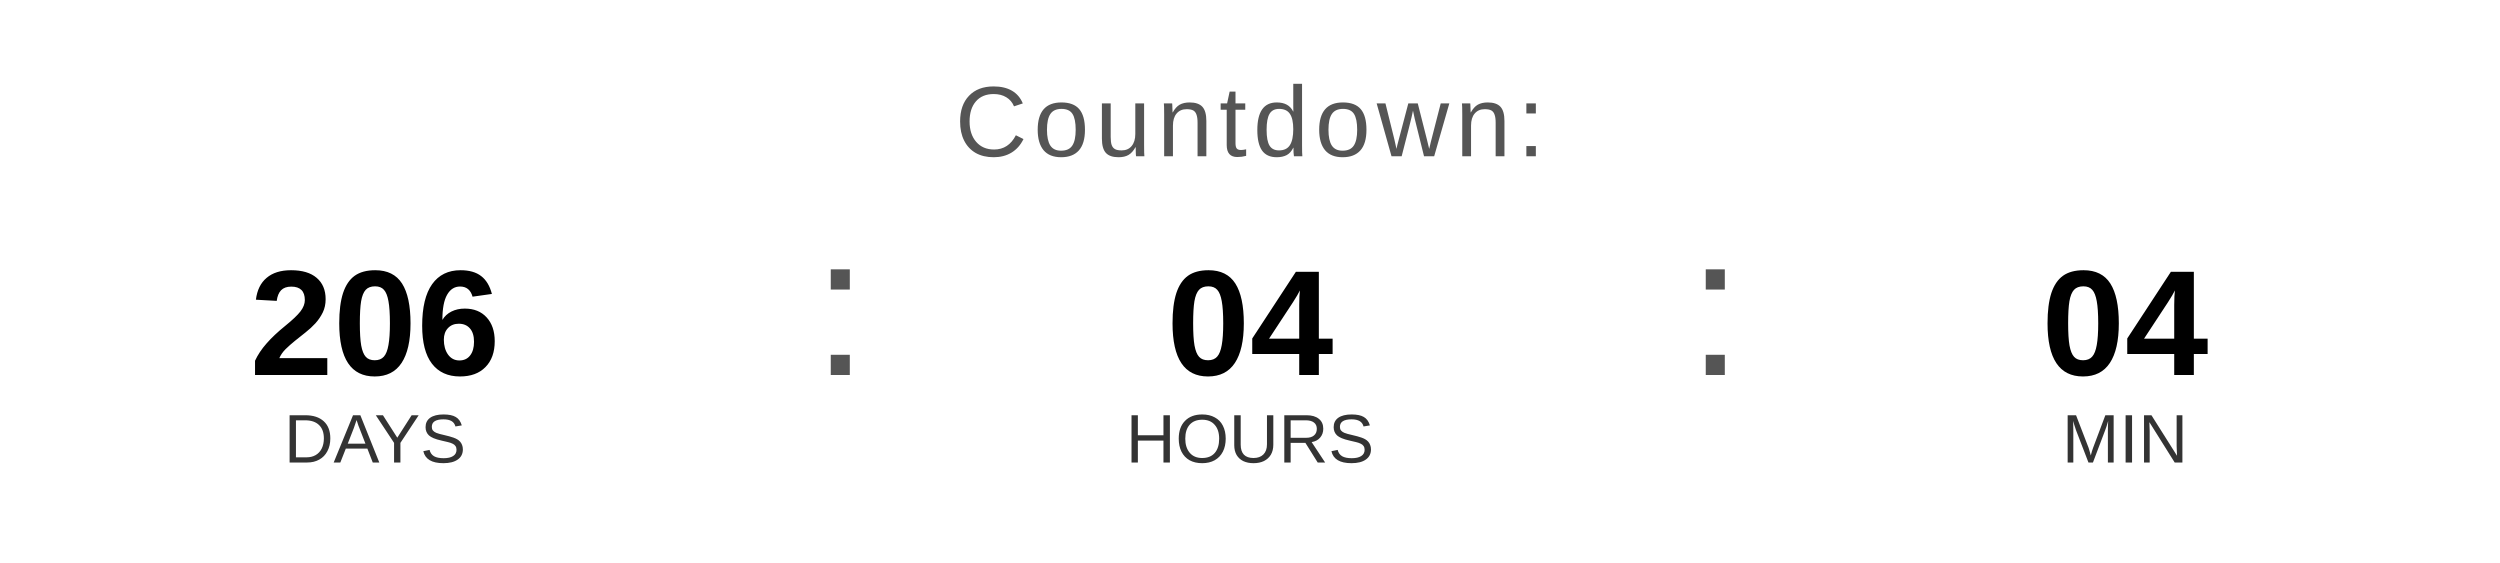
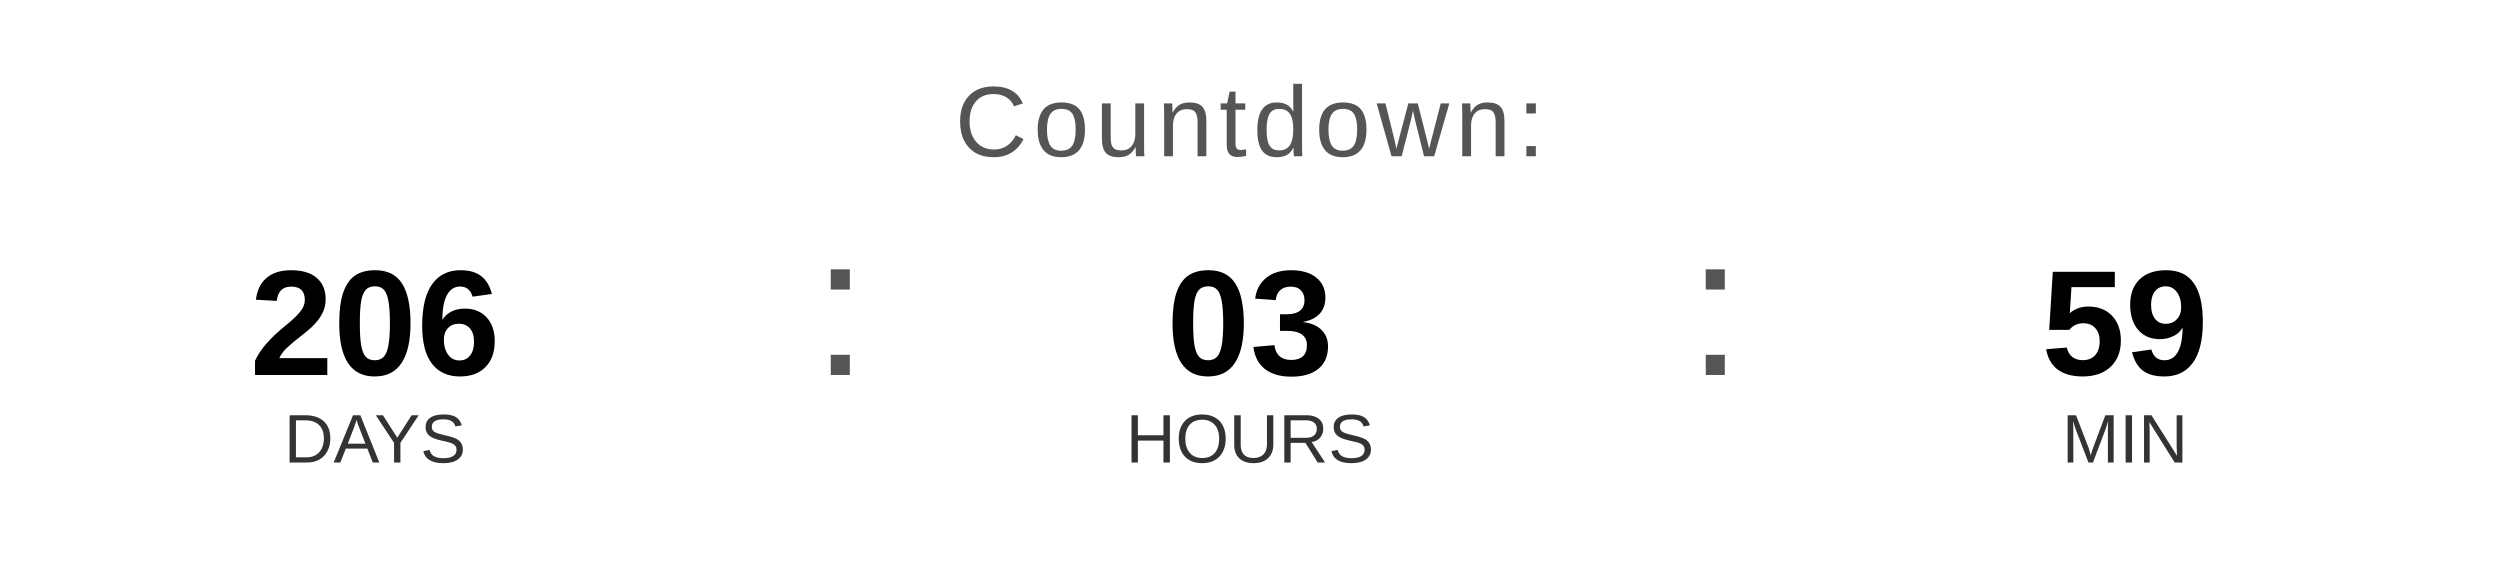
<svg xmlns="http://www.w3.org/2000/svg" width="400" height="90" viewBox="0 0 400 90">
  <text x="200" y="25" font-family="Arial, Helvetica, sans-serif" font-size="16" fill="#555555" text-anchor="middle" letter-spacing="1">
    Countdown:
  </text>
  <text x="60" y="60" font-family="Arial, Helvetica, sans-serif" font-size="24" font-weight="bold" fill="#000000" text-anchor="middle">206</text>
  <text x="60" y="74" font-family="Arial, Helvetica, sans-serif" font-size="11" fill="#333333" text-anchor="middle">DAYS</text>
  <text x="130" y="60" font-family="Arial, sans-serif" font-size="32" fill="#555555">:</text>
-   <text x="200" y="60" font-family="Arial, Helvetica, sans-serif" font-size="24" font-weight="bold" fill="#000000" text-anchor="middle">04</text>
+   <text x="200" y="60" font-family="Arial, Helvetica, sans-serif" font-size="24" font-weight="bold" fill="#000000" text-anchor="middle">03</text>
  <text x="200" y="74" font-family="Arial, Helvetica, sans-serif" font-size="11" fill="#333333" text-anchor="middle">HOURS</text>
  <text x="270" y="60" font-family="Arial, sans-serif" font-size="32" fill="#555555">:</text>
-   <text x="340" y="60" font-family="Arial, Helvetica, sans-serif" font-size="24" font-weight="bold" fill="#000000" text-anchor="middle">04</text>
+   <text x="340" y="60" font-family="Arial, Helvetica, sans-serif" font-size="24" font-weight="bold" fill="#000000" text-anchor="middle">59</text>
  <text x="340" y="74" font-family="Arial, Helvetica, sans-serif" font-size="11" fill="#333333" text-anchor="middle">MIN</text>
</svg>
